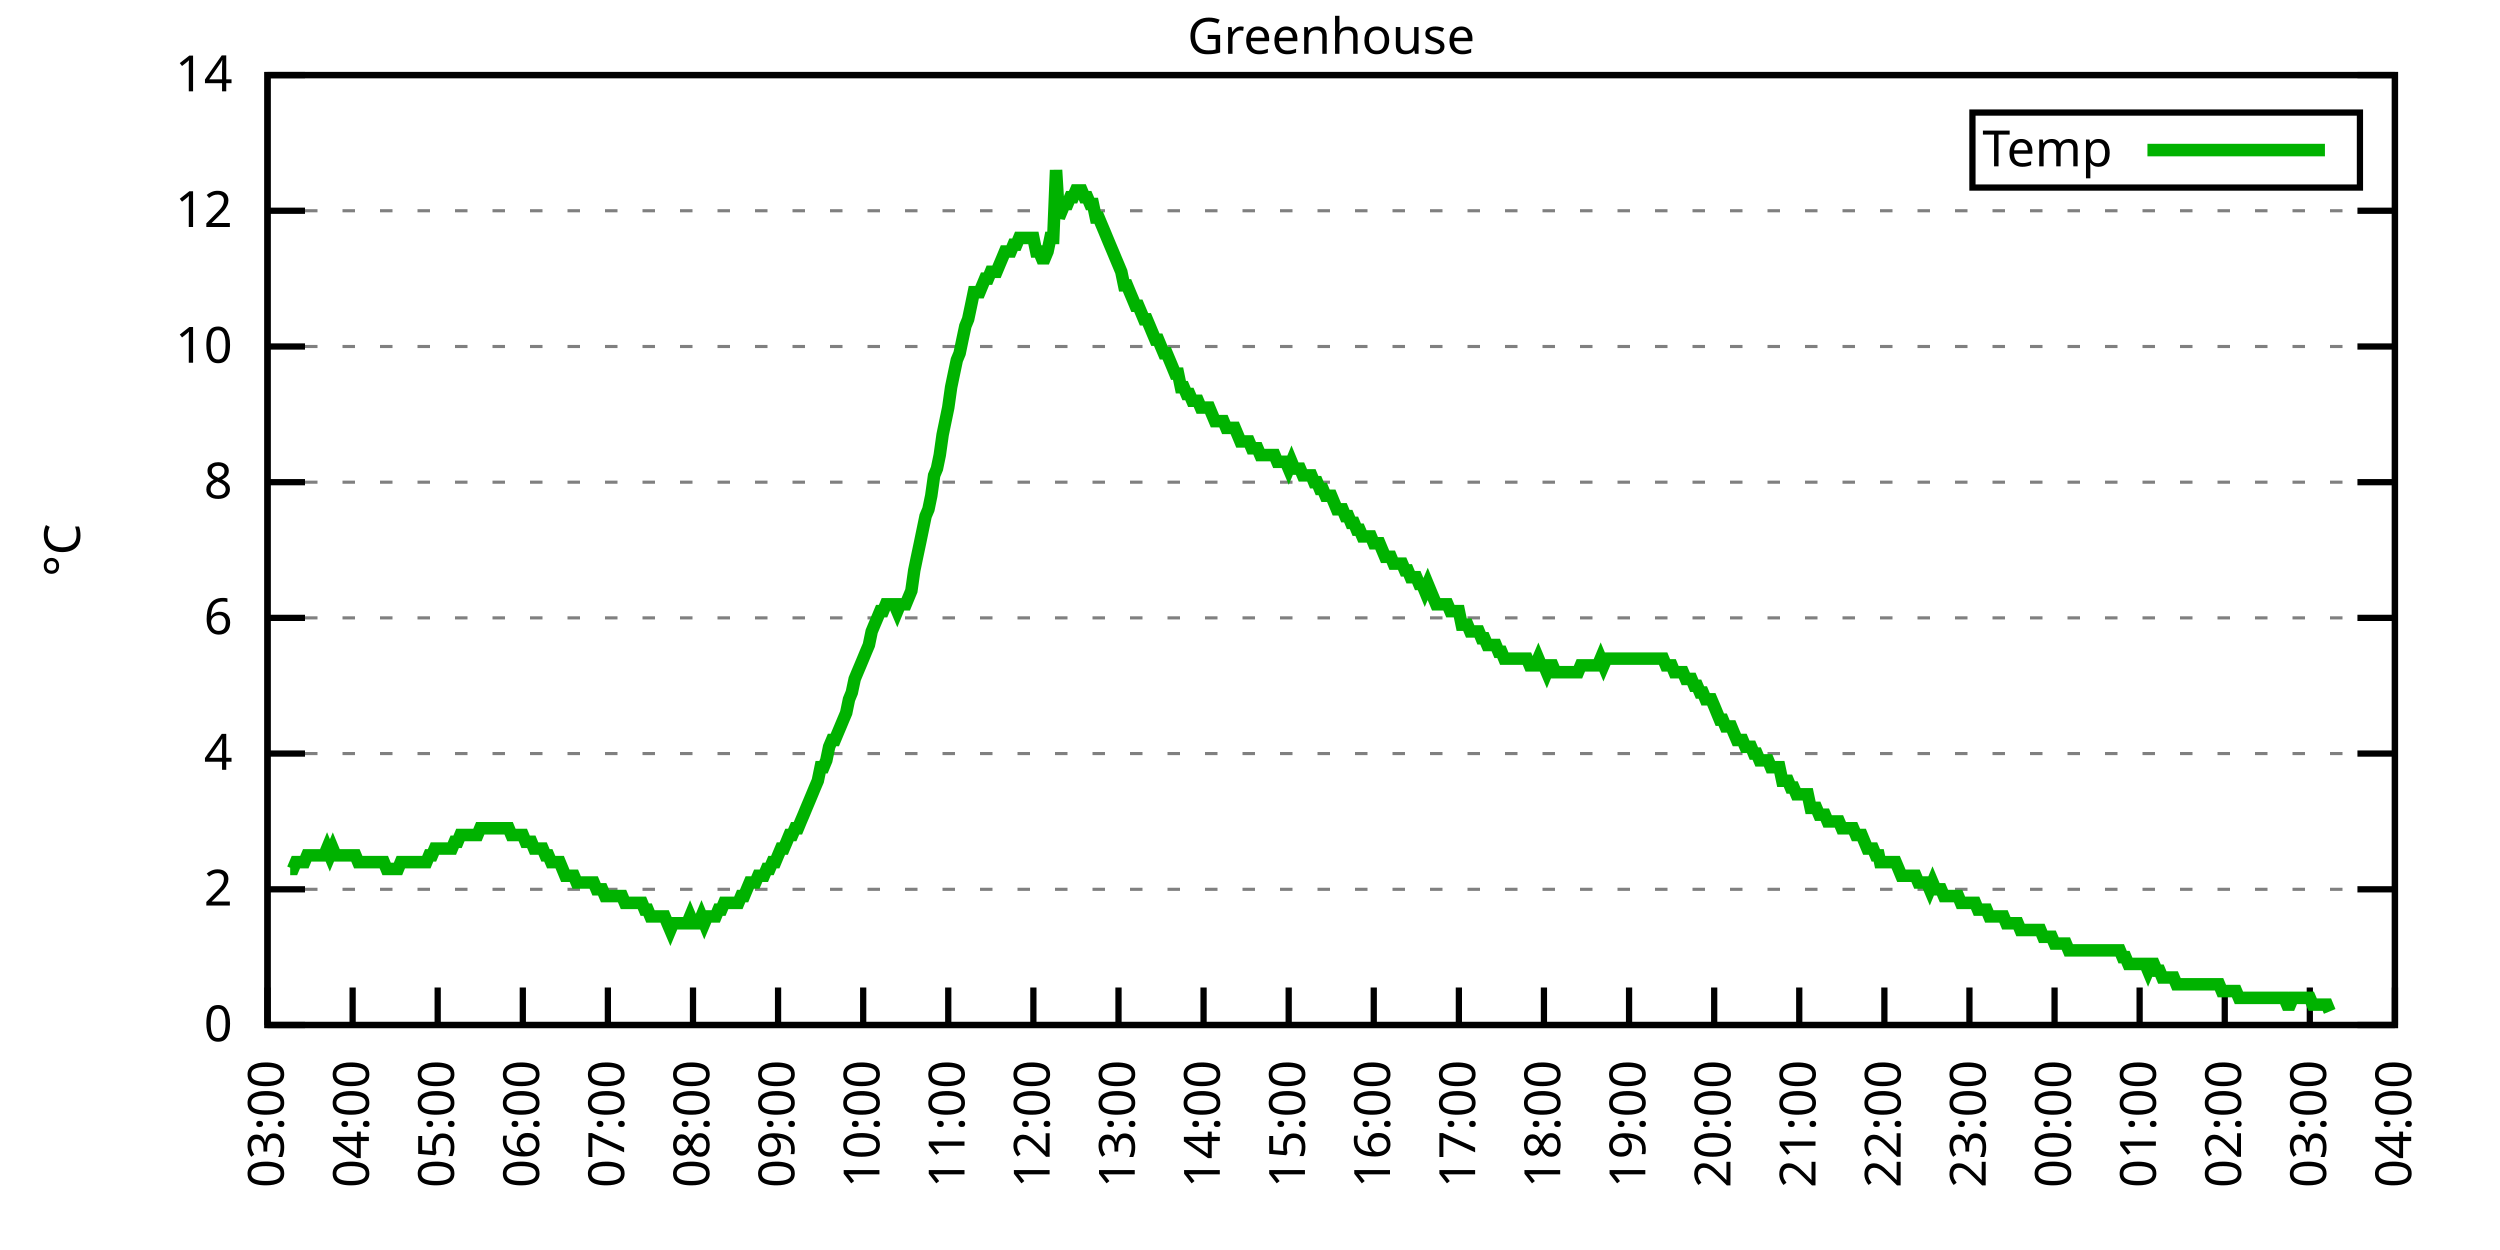
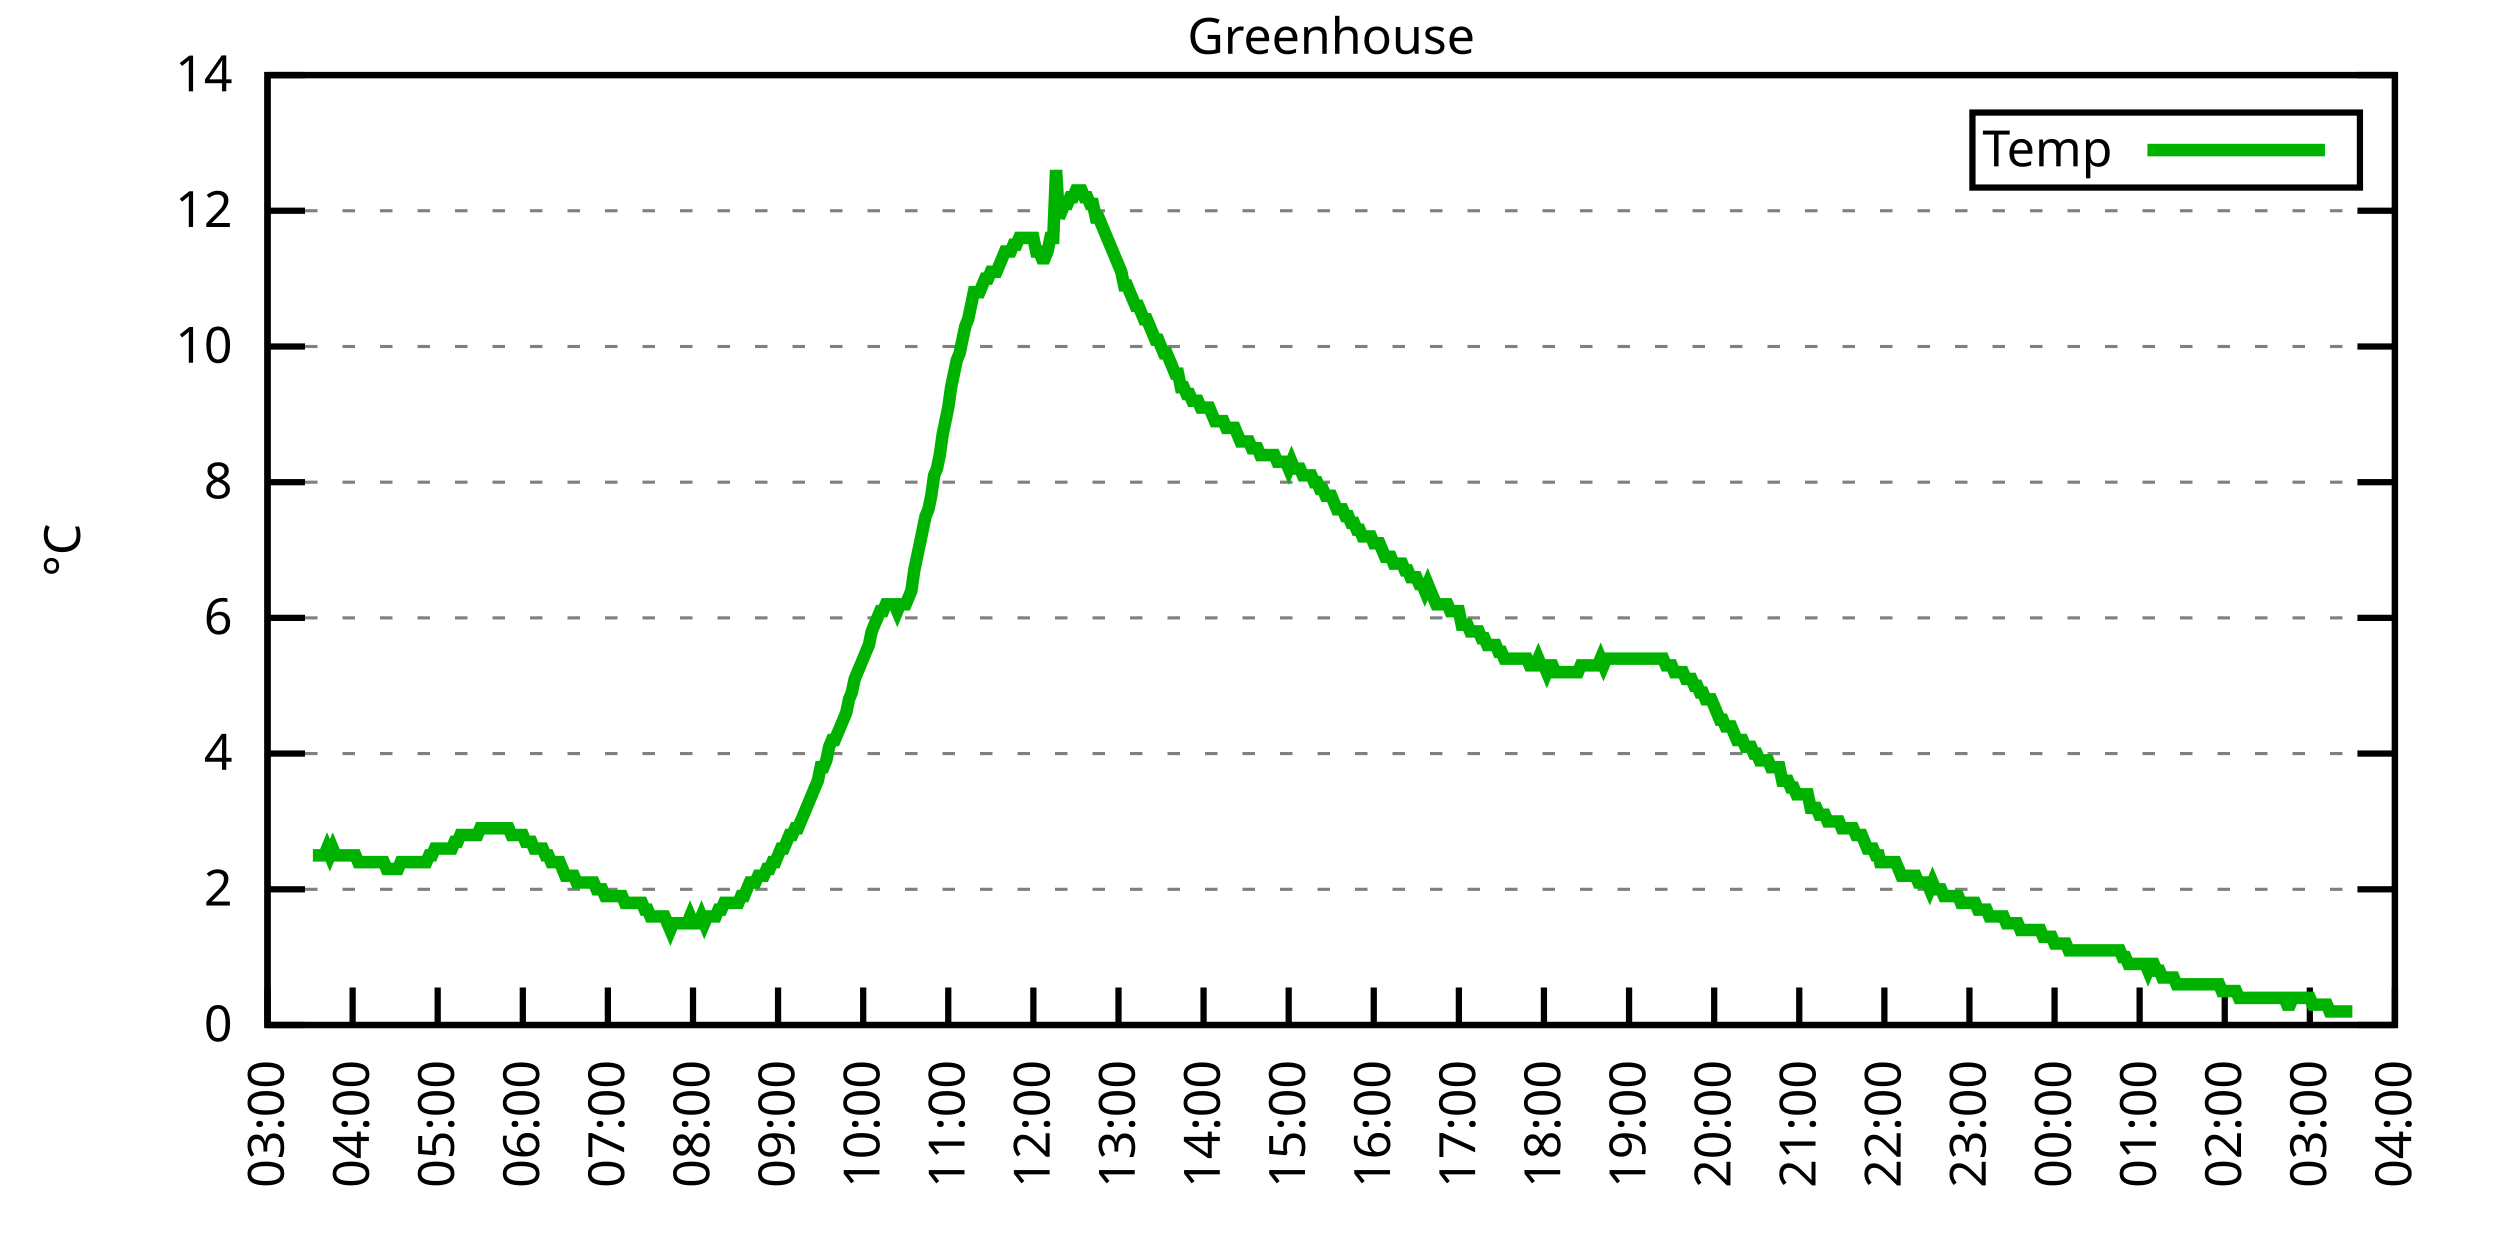
<svg xmlns="http://www.w3.org/2000/svg" xmlns:xlink="http://www.w3.org/1999/xlink" width="400" height="200" viewBox="0 0 400 200">
  <g id="gnuplot_canvas">
    <rect x="0" y="0" width="400" height="200" fill="none" />
    <defs>
      <circle id="gpDot" r="0.5" stroke-width="0.5" stroke="currentColor" />
      <path id="gpPt0" stroke-width="0.333" stroke="currentColor" d="M-1,0 h2 M0,-1 v2" />
      <path id="gpPt1" stroke-width="0.333" stroke="currentColor" d="M-1,-1 L1,1 M1,-1 L-1,1" />
      <path id="gpPt2" stroke-width="0.333" stroke="currentColor" d="M-1,0 L1,0 M0,-1 L0,1 M-1,-1 L1,1 M-1,1 L1,-1" />
      <rect id="gpPt3" stroke-width="0.333" stroke="currentColor" x="-1" y="-1" width="2" height="2" />
      <rect id="gpPt4" stroke-width="0.333" stroke="currentColor" fill="currentColor" x="-1" y="-1" width="2" height="2" />
      <circle id="gpPt5" stroke-width="0.333" stroke="currentColor" cx="0" cy="0" r="1" />
      <use xlink:href="#gpPt5" id="gpPt6" fill="currentColor" stroke="none" />
      <path id="gpPt7" stroke-width="0.333" stroke="currentColor" d="M0,-1.33 L-1.33,0.67 L1.33,0.67 z" />
      <use xlink:href="#gpPt7" id="gpPt8" fill="currentColor" stroke="none" />
      <use xlink:href="#gpPt7" id="gpPt9" stroke="currentColor" transform="rotate(180)" />
      <use xlink:href="#gpPt9" id="gpPt10" fill="currentColor" stroke="none" />
      <use xlink:href="#gpPt3" id="gpPt11" stroke="currentColor" transform="rotate(45)" />
      <use xlink:href="#gpPt11" id="gpPt12" fill="currentColor" stroke="none" />
      <path id="gpPt13" stroke-width="0.333" stroke="currentColor" d="M0,1.330 L1.265,0.411 L0.782,-1.067 L-0.782,-1.076 L-1.265,0.411 z" />
      <use xlink:href="#gpPt13" id="gpPt14" fill="currentColor" stroke="none" />
      <filter id="textbox" filterUnits="objectBoundingBox" x="0" y="0" height="1" width="1">
        <feFlood flood-color="white" flood-opacity="1" result="bgnd" />
        <feComposite in="SourceGraphic" in2="bgnd" operator="atop" />
      </filter>
      <filter id="greybox" filterUnits="objectBoundingBox" x="0" y="0" height="1" width="1">
        <feFlood flood-color="lightgrey" flood-opacity="1" result="grey" />
        <feComposite in="SourceGraphic" in2="grey" operator="atop" />
      </filter>
    </defs>
    <g fill="none" color="white" stroke="currentColor" stroke-width="1.00" stroke-linecap="butt" stroke-linejoin="miter">
</g>
    <g fill="none" color="black" stroke="currentColor" stroke-width="1.00" stroke-linecap="butt" stroke-linejoin="miter">
      <g stroke="none" shape-rendering="crispEdges">
        <polygon fill="rgb(255, 255, 255)" points="42.80,164.00 383.18,164.00 383.18,12.02 42.80,12.02 " />
      </g>
    </g>
    <g fill="none" color="black" stroke="currentColor" stroke-width="1.00" stroke-linecap="butt" stroke-linejoin="miter">
</g>
    <g fill="none" color="black" stroke="black" stroke-width="0.50" stroke-linecap="butt" stroke-linejoin="miter">
</g>
    <g fill="none" color="gray" stroke="currentColor" stroke-width="0.50" stroke-linecap="butt" stroke-linejoin="miter">
      <path stroke="gray" stroke-dasharray="2,4" class="gridline" d="M42.80,164.00 L383.19,164.00  " />
    </g>
    <g fill="none" color="gray" stroke="gray" stroke-width="1.00" stroke-linecap="butt" stroke-linejoin="miter">
</g>
    <g fill="none" color="black" stroke="currentColor" stroke-width="1.00" stroke-linecap="butt" stroke-linejoin="miter">
      <path stroke="black" d="M42.80,164.00 L48.80,164.00 M383.19,164.00 L377.19,164.00  " />
      <g transform="translate(37.20,166.60)" stroke="none" fill="black" font-family="Sans" font-size="8.00" text-anchor="end">
        <text>
          <tspan font-family="Sans"> 0</tspan>
        </text>
      </g>
    </g>
    <g fill="none" color="black" stroke="currentColor" stroke-width="1.00" stroke-linecap="butt" stroke-linejoin="miter">
</g>
    <g fill="none" color="black" stroke="black" stroke-width="0.50" stroke-linecap="butt" stroke-linejoin="miter">
</g>
    <g fill="none" color="gray" stroke="currentColor" stroke-width="0.50" stroke-linecap="butt" stroke-linejoin="miter">
      <path stroke="gray" stroke-dasharray="2,4" class="gridline" d="M42.80,142.29 L383.19,142.29  " />
    </g>
    <g fill="none" color="gray" stroke="gray" stroke-width="1.00" stroke-linecap="butt" stroke-linejoin="miter">
</g>
    <g fill="none" color="black" stroke="currentColor" stroke-width="1.00" stroke-linecap="butt" stroke-linejoin="miter">
      <path stroke="black" d="M42.80,142.29 L48.80,142.29 M383.19,142.29 L377.19,142.29  " />
      <g transform="translate(37.20,144.89)" stroke="none" fill="black" font-family="Sans" font-size="8.00" text-anchor="end">
        <text>
          <tspan font-family="Sans"> 2</tspan>
        </text>
      </g>
    </g>
    <g fill="none" color="black" stroke="currentColor" stroke-width="1.00" stroke-linecap="butt" stroke-linejoin="miter">
</g>
    <g fill="none" color="black" stroke="black" stroke-width="0.50" stroke-linecap="butt" stroke-linejoin="miter">
</g>
    <g fill="none" color="gray" stroke="currentColor" stroke-width="0.50" stroke-linecap="butt" stroke-linejoin="miter">
      <path stroke="gray" stroke-dasharray="2,4" class="gridline" d="M42.80,120.57 L383.19,120.57  " />
    </g>
    <g fill="none" color="gray" stroke="gray" stroke-width="1.00" stroke-linecap="butt" stroke-linejoin="miter">
</g>
    <g fill="none" color="black" stroke="currentColor" stroke-width="1.00" stroke-linecap="butt" stroke-linejoin="miter">
      <path stroke="black" d="M42.80,120.57 L48.80,120.57 M383.19,120.57 L377.19,120.57  " />
      <g transform="translate(37.20,123.17)" stroke="none" fill="black" font-family="Sans" font-size="8.00" text-anchor="end">
        <text>
          <tspan font-family="Sans"> 4</tspan>
        </text>
      </g>
    </g>
    <g fill="none" color="black" stroke="currentColor" stroke-width="1.00" stroke-linecap="butt" stroke-linejoin="miter">
</g>
    <g fill="none" color="black" stroke="black" stroke-width="0.50" stroke-linecap="butt" stroke-linejoin="miter">
</g>
    <g fill="none" color="gray" stroke="currentColor" stroke-width="0.50" stroke-linecap="butt" stroke-linejoin="miter">
      <path stroke="gray" stroke-dasharray="2,4" class="gridline" d="M42.80,98.86 L383.19,98.86  " />
    </g>
    <g fill="none" color="gray" stroke="gray" stroke-width="1.00" stroke-linecap="butt" stroke-linejoin="miter">
</g>
    <g fill="none" color="black" stroke="currentColor" stroke-width="1.00" stroke-linecap="butt" stroke-linejoin="miter">
      <path stroke="black" d="M42.80,98.86 L48.80,98.86 M383.19,98.86 L377.19,98.86  " />
      <g transform="translate(37.20,101.46)" stroke="none" fill="black" font-family="Sans" font-size="8.00" text-anchor="end">
        <text>
          <tspan font-family="Sans"> 6</tspan>
        </text>
      </g>
    </g>
    <g fill="none" color="black" stroke="currentColor" stroke-width="1.00" stroke-linecap="butt" stroke-linejoin="miter">
</g>
    <g fill="none" color="black" stroke="black" stroke-width="0.50" stroke-linecap="butt" stroke-linejoin="miter">
</g>
    <g fill="none" color="gray" stroke="currentColor" stroke-width="0.50" stroke-linecap="butt" stroke-linejoin="miter">
      <path stroke="gray" stroke-dasharray="2,4" class="gridline" d="M42.80,77.15 L383.19,77.15  " />
    </g>
    <g fill="none" color="gray" stroke="gray" stroke-width="1.00" stroke-linecap="butt" stroke-linejoin="miter">
</g>
    <g fill="none" color="black" stroke="currentColor" stroke-width="1.00" stroke-linecap="butt" stroke-linejoin="miter">
      <path stroke="black" d="M42.80,77.15 L48.80,77.15 M383.19,77.15 L377.19,77.15  " />
      <g transform="translate(37.20,79.75)" stroke="none" fill="black" font-family="Sans" font-size="8.00" text-anchor="end">
        <text>
          <tspan font-family="Sans"> 8</tspan>
        </text>
      </g>
    </g>
    <g fill="none" color="black" stroke="currentColor" stroke-width="1.00" stroke-linecap="butt" stroke-linejoin="miter">
</g>
    <g fill="none" color="black" stroke="black" stroke-width="0.50" stroke-linecap="butt" stroke-linejoin="miter">
</g>
    <g fill="none" color="gray" stroke="currentColor" stroke-width="0.50" stroke-linecap="butt" stroke-linejoin="miter">
      <path stroke="gray" stroke-dasharray="2,4" class="gridline" d="M42.80,55.44 L383.19,55.44  " />
    </g>
    <g fill="none" color="gray" stroke="gray" stroke-width="1.00" stroke-linecap="butt" stroke-linejoin="miter">
</g>
    <g fill="none" color="black" stroke="currentColor" stroke-width="1.00" stroke-linecap="butt" stroke-linejoin="miter">
      <path stroke="black" d="M42.80,55.44 L48.80,55.44 M383.19,55.44 L377.19,55.44  " />
      <g transform="translate(37.20,58.04)" stroke="none" fill="black" font-family="Sans" font-size="8.00" text-anchor="end">
        <text>
          <tspan font-family="Sans"> 10</tspan>
        </text>
      </g>
    </g>
    <g fill="none" color="black" stroke="currentColor" stroke-width="1.00" stroke-linecap="butt" stroke-linejoin="miter">
</g>
    <g fill="none" color="black" stroke="black" stroke-width="0.50" stroke-linecap="butt" stroke-linejoin="miter">
</g>
    <g fill="none" color="gray" stroke="currentColor" stroke-width="0.50" stroke-linecap="butt" stroke-linejoin="miter">
      <path stroke="gray" stroke-dasharray="2,4" class="gridline" d="M42.80,33.72 L383.19,33.72  " />
    </g>
    <g fill="none" color="gray" stroke="gray" stroke-width="1.00" stroke-linecap="butt" stroke-linejoin="miter">
</g>
    <g fill="none" color="black" stroke="currentColor" stroke-width="1.00" stroke-linecap="butt" stroke-linejoin="miter">
      <path stroke="black" d="M42.80,33.72 L48.80,33.72 M383.19,33.72 L377.19,33.72  " />
      <g transform="translate(37.20,36.32)" stroke="none" fill="black" font-family="Sans" font-size="8.00" text-anchor="end">
        <text>
          <tspan font-family="Sans"> 12</tspan>
        </text>
      </g>
    </g>
    <g fill="none" color="black" stroke="currentColor" stroke-width="1.00" stroke-linecap="butt" stroke-linejoin="miter">
</g>
    <g fill="none" color="black" stroke="black" stroke-width="0.50" stroke-linecap="butt" stroke-linejoin="miter">
</g>
    <g fill="none" color="gray" stroke="currentColor" stroke-width="0.50" stroke-linecap="butt" stroke-linejoin="miter">
      <path stroke="gray" stroke-dasharray="2,4" class="gridline" d="M42.80,12.01 L383.19,12.01  " />
    </g>
    <g fill="none" color="gray" stroke="gray" stroke-width="1.00" stroke-linecap="butt" stroke-linejoin="miter">
</g>
    <g fill="none" color="black" stroke="currentColor" stroke-width="1.00" stroke-linecap="butt" stroke-linejoin="miter">
      <path stroke="black" d="M42.80,12.01 L48.80,12.01 M383.19,12.01 L377.19,12.01  " />
      <g transform="translate(37.20,14.61)" stroke="none" fill="black" font-family="Sans" font-size="8.00" text-anchor="end">
        <text>
          <tspan font-family="Sans"> 14</tspan>
        </text>
      </g>
    </g>
    <g fill="none" color="black" stroke="currentColor" stroke-width="1.00" stroke-linecap="butt" stroke-linejoin="miter">
      <path stroke="black" d="M42.80,164.00 L42.80,158.00  " />
      <g transform="translate(45.40,169.60) rotate(270.00)" stroke="none" fill="black" font-family="Sans" font-size="8.00" text-anchor="end">
        <text>
          <tspan font-family="Sans">03:00</tspan>
        </text>
      </g>
    </g>
    <g fill="none" color="black" stroke="currentColor" stroke-width="1.00" stroke-linecap="butt" stroke-linejoin="miter">
      <path stroke="black" d="M56.42,164.00 L56.42,158.00  " />
      <g transform="translate(59.02,169.60) rotate(270.00)" stroke="none" fill="black" font-family="Sans" font-size="8.00" text-anchor="end">
        <text>
          <tspan font-family="Sans">04:00</tspan>
        </text>
      </g>
    </g>
    <g fill="none" color="black" stroke="currentColor" stroke-width="1.00" stroke-linecap="butt" stroke-linejoin="miter">
      <path stroke="black" d="M70.03,164.00 L70.03,158.00  " />
      <g transform="translate(72.63,169.60) rotate(270.00)" stroke="none" fill="black" font-family="Sans" font-size="8.00" text-anchor="end">
        <text>
          <tspan font-family="Sans">05:00</tspan>
        </text>
      </g>
    </g>
    <g fill="none" color="black" stroke="currentColor" stroke-width="1.00" stroke-linecap="butt" stroke-linejoin="miter">
      <path stroke="black" d="M83.65,164.00 L83.65,158.00  " />
      <g transform="translate(86.25,169.60) rotate(270.00)" stroke="none" fill="black" font-family="Sans" font-size="8.00" text-anchor="end">
        <text>
          <tspan font-family="Sans">06:00</tspan>
        </text>
      </g>
    </g>
    <g fill="none" color="black" stroke="currentColor" stroke-width="1.00" stroke-linecap="butt" stroke-linejoin="miter">
      <path stroke="black" d="M97.26,164.00 L97.26,158.00  " />
      <g transform="translate(99.86,169.60) rotate(270.00)" stroke="none" fill="black" font-family="Sans" font-size="8.00" text-anchor="end">
        <text>
          <tspan font-family="Sans">07:00</tspan>
        </text>
      </g>
    </g>
    <g fill="none" color="black" stroke="currentColor" stroke-width="1.00" stroke-linecap="butt" stroke-linejoin="miter">
      <path stroke="black" d="M110.88,164.00 L110.88,158.00  " />
      <g transform="translate(113.48,169.60) rotate(270.00)" stroke="none" fill="black" font-family="Sans" font-size="8.00" text-anchor="end">
        <text>
          <tspan font-family="Sans">08:00</tspan>
        </text>
      </g>
    </g>
    <g fill="none" color="black" stroke="currentColor" stroke-width="1.00" stroke-linecap="butt" stroke-linejoin="miter">
      <path stroke="black" d="M124.49,164.00 L124.49,158.00  " />
      <g transform="translate(127.09,169.60) rotate(270.00)" stroke="none" fill="black" font-family="Sans" font-size="8.00" text-anchor="end">
        <text>
          <tspan font-family="Sans">09:00</tspan>
        </text>
      </g>
    </g>
    <g fill="none" color="black" stroke="currentColor" stroke-width="1.00" stroke-linecap="butt" stroke-linejoin="miter">
      <path stroke="black" d="M138.11,164.00 L138.11,158.00  " />
      <g transform="translate(140.71,169.60) rotate(270.00)" stroke="none" fill="black" font-family="Sans" font-size="8.00" text-anchor="end">
        <text>
          <tspan font-family="Sans">10:00</tspan>
        </text>
      </g>
    </g>
    <g fill="none" color="black" stroke="currentColor" stroke-width="1.00" stroke-linecap="butt" stroke-linejoin="miter">
      <path stroke="black" d="M151.72,164.00 L151.72,158.00  " />
      <g transform="translate(154.32,169.60) rotate(270.00)" stroke="none" fill="black" font-family="Sans" font-size="8.00" text-anchor="end">
        <text>
          <tspan font-family="Sans">11:00</tspan>
        </text>
      </g>
    </g>
    <g fill="none" color="black" stroke="currentColor" stroke-width="1.00" stroke-linecap="butt" stroke-linejoin="miter">
      <path stroke="black" d="M165.34,164.00 L165.34,158.00  " />
      <g transform="translate(167.94,169.60) rotate(270.00)" stroke="none" fill="black" font-family="Sans" font-size="8.00" text-anchor="end">
        <text>
          <tspan font-family="Sans">12:00</tspan>
        </text>
      </g>
    </g>
    <g fill="none" color="black" stroke="currentColor" stroke-width="1.00" stroke-linecap="butt" stroke-linejoin="miter">
      <path stroke="black" d="M178.96,164.00 L178.96,158.00  " />
      <g transform="translate(181.56,169.60) rotate(270.00)" stroke="none" fill="black" font-family="Sans" font-size="8.00" text-anchor="end">
        <text>
          <tspan font-family="Sans">13:00</tspan>
        </text>
      </g>
    </g>
    <g fill="none" color="black" stroke="currentColor" stroke-width="1.00" stroke-linecap="butt" stroke-linejoin="miter">
      <path stroke="black" d="M192.57,164.00 L192.57,158.00  " />
      <g transform="translate(195.17,169.60) rotate(270.00)" stroke="none" fill="black" font-family="Sans" font-size="8.00" text-anchor="end">
        <text>
          <tspan font-family="Sans">14:00</tspan>
        </text>
      </g>
    </g>
    <g fill="none" color="black" stroke="currentColor" stroke-width="1.00" stroke-linecap="butt" stroke-linejoin="miter">
      <path stroke="black" d="M206.19,164.00 L206.19,158.00  " />
      <g transform="translate(208.79,169.60) rotate(270.00)" stroke="none" fill="black" font-family="Sans" font-size="8.00" text-anchor="end">
        <text>
          <tspan font-family="Sans">15:00</tspan>
        </text>
      </g>
    </g>
    <g fill="none" color="black" stroke="currentColor" stroke-width="1.00" stroke-linecap="butt" stroke-linejoin="miter">
      <path stroke="black" d="M219.80,164.00 L219.80,158.00  " />
      <g transform="translate(222.40,169.60) rotate(270.00)" stroke="none" fill="black" font-family="Sans" font-size="8.00" text-anchor="end">
        <text>
          <tspan font-family="Sans">16:00</tspan>
        </text>
      </g>
    </g>
    <g fill="none" color="black" stroke="currentColor" stroke-width="1.00" stroke-linecap="butt" stroke-linejoin="miter">
      <path stroke="black" d="M233.42,164.00 L233.42,158.00  " />
      <g transform="translate(236.02,169.60) rotate(270.00)" stroke="none" fill="black" font-family="Sans" font-size="8.00" text-anchor="end">
        <text>
          <tspan font-family="Sans">17:00</tspan>
        </text>
      </g>
    </g>
    <g fill="none" color="black" stroke="currentColor" stroke-width="1.00" stroke-linecap="butt" stroke-linejoin="miter">
      <path stroke="black" d="M247.03,164.00 L247.03,158.00  " />
      <g transform="translate(249.63,169.60) rotate(270.00)" stroke="none" fill="black" font-family="Sans" font-size="8.00" text-anchor="end">
        <text>
          <tspan font-family="Sans">18:00</tspan>
        </text>
      </g>
    </g>
    <g fill="none" color="black" stroke="currentColor" stroke-width="1.00" stroke-linecap="butt" stroke-linejoin="miter">
      <path stroke="black" d="M260.65,164.00 L260.65,158.00  " />
      <g transform="translate(263.25,169.60) rotate(270.00)" stroke="none" fill="black" font-family="Sans" font-size="8.00" text-anchor="end">
        <text>
          <tspan font-family="Sans">19:00</tspan>
        </text>
      </g>
    </g>
    <g fill="none" color="black" stroke="currentColor" stroke-width="1.00" stroke-linecap="butt" stroke-linejoin="miter">
      <path stroke="black" d="M274.27,164.00 L274.27,158.00  " />
      <g transform="translate(276.87,169.60) rotate(270.00)" stroke="none" fill="black" font-family="Sans" font-size="8.00" text-anchor="end">
        <text>
          <tspan font-family="Sans">20:00</tspan>
        </text>
      </g>
    </g>
    <g fill="none" color="black" stroke="currentColor" stroke-width="1.00" stroke-linecap="butt" stroke-linejoin="miter">
      <path stroke="black" d="M287.88,164.00 L287.88,158.00  " />
      <g transform="translate(290.48,169.60) rotate(270.00)" stroke="none" fill="black" font-family="Sans" font-size="8.00" text-anchor="end">
        <text>
          <tspan font-family="Sans">21:00</tspan>
        </text>
      </g>
    </g>
    <g fill="none" color="black" stroke="currentColor" stroke-width="1.00" stroke-linecap="butt" stroke-linejoin="miter">
      <path stroke="black" d="M301.50,164.00 L301.50,158.00  " />
      <g transform="translate(304.10,169.60) rotate(270.00)" stroke="none" fill="black" font-family="Sans" font-size="8.00" text-anchor="end">
        <text>
          <tspan font-family="Sans">22:00</tspan>
        </text>
      </g>
    </g>
    <g fill="none" color="black" stroke="currentColor" stroke-width="1.00" stroke-linecap="butt" stroke-linejoin="miter">
      <path stroke="black" d="M315.11,164.00 L315.11,158.00  " />
      <g transform="translate(317.71,169.60) rotate(270.00)" stroke="none" fill="black" font-family="Sans" font-size="8.00" text-anchor="end">
        <text>
          <tspan font-family="Sans">23:00</tspan>
        </text>
      </g>
    </g>
    <g fill="none" color="black" stroke="currentColor" stroke-width="1.00" stroke-linecap="butt" stroke-linejoin="miter">
      <path stroke="black" d="M328.73,164.00 L328.73,158.00  " />
      <g transform="translate(331.33,169.60) rotate(270.00)" stroke="none" fill="black" font-family="Sans" font-size="8.00" text-anchor="end">
        <text>
          <tspan font-family="Sans">00:00</tspan>
        </text>
      </g>
    </g>
    <g fill="none" color="black" stroke="currentColor" stroke-width="1.00" stroke-linecap="butt" stroke-linejoin="miter">
      <path stroke="black" d="M342.34,164.00 L342.34,158.00  " />
      <g transform="translate(344.94,169.60) rotate(270.00)" stroke="none" fill="black" font-family="Sans" font-size="8.00" text-anchor="end">
        <text>
          <tspan font-family="Sans">01:00</tspan>
        </text>
      </g>
    </g>
    <g fill="none" color="black" stroke="currentColor" stroke-width="1.00" stroke-linecap="butt" stroke-linejoin="miter">
      <path stroke="black" d="M355.96,164.00 L355.96,158.00  " />
      <g transform="translate(358.56,169.60) rotate(270.00)" stroke="none" fill="black" font-family="Sans" font-size="8.00" text-anchor="end">
        <text>
          <tspan font-family="Sans">02:00</tspan>
        </text>
      </g>
    </g>
    <g fill="none" color="black" stroke="currentColor" stroke-width="1.00" stroke-linecap="butt" stroke-linejoin="miter">
      <path stroke="black" d="M369.57,164.00 L369.57,158.00  " />
      <g transform="translate(372.17,169.60) rotate(270.00)" stroke="none" fill="black" font-family="Sans" font-size="8.00" text-anchor="end">
        <text>
          <tspan font-family="Sans">03:00</tspan>
        </text>
      </g>
    </g>
    <g fill="none" color="black" stroke="currentColor" stroke-width="1.00" stroke-linecap="butt" stroke-linejoin="miter">
      <path stroke="black" d="M383.19,164.00 L383.19,158.00  " />
      <g transform="translate(385.79,169.60) rotate(270.00)" stroke="none" fill="black" font-family="Sans" font-size="8.00" text-anchor="end">
        <text>
          <tspan font-family="Sans">04:00</tspan>
        </text>
      </g>
    </g>
    <g fill="none" color="black" stroke="currentColor" stroke-width="1.00" stroke-linecap="butt" stroke-linejoin="miter">
</g>
    <g fill="none" color="black" stroke="currentColor" stroke-width="1.00" stroke-linecap="butt" stroke-linejoin="miter">
      <path stroke="black" d="M42.80,12.01 L42.80,164.00 L383.19,164.00 L383.19,12.01 L42.80,12.01 Z  " />
    </g>
    <g fill="none" color="black" stroke="currentColor" stroke-width="1.00" stroke-linecap="butt" stroke-linejoin="miter">
</g>
    <g fill="none" color="black" stroke="currentColor" stroke-width="1.00" stroke-linecap="butt" stroke-linejoin="miter">
      <path stroke="black" d="M315.59,30.01 L315.59,18.01 L377.59,18.01 L377.59,30.01 L315.59,30.01 Z  " />
    </g>
    <g id="Greenhouse_plot_1">
      <g fill="none" color="white" stroke="black" stroke-width="2.00" stroke-linecap="butt" stroke-linejoin="miter">
</g>
      <g fill="none" color="black" stroke="currentColor" stroke-width="2.00" stroke-linecap="butt" stroke-linejoin="miter">
        <g transform="translate(337.99,26.61)" stroke="none" fill="black" font-family="Sans" font-size="8.00" text-anchor="end">
          <text>
            <tspan font-family="Sans">Temp</tspan>
          </text>
        </g>
      </g>
      <g fill="none" color="black" stroke="currentColor" stroke-width="2.00" stroke-linecap="butt" stroke-linejoin="miter">
-         <path stroke="rgb(  0, 178,   0)" d="M343.59,24.01 L371.99,24.01 M46.43,139.03 L46.88,139.03 L47.34,137.94 L47.79,137.94 L48.25,137.94 L48.70,137.94   L49.15,136.86 L49.61,136.86 L50.06,136.86 L50.52,136.86 L50.97,136.86 L51.42,136.86 L51.88,136.86 L52.33,135.77   L52.78,136.86 L53.24,135.77 L53.69,136.86 L54.15,136.86 L54.60,136.86 L55.05,136.86 L55.51,136.86 L55.96,136.86   L56.42,136.86 L56.87,136.86 L57.32,137.94 L57.78,137.94 L58.23,137.94 L58.68,137.94 L59.14,137.94 L59.59,137.94   L60.05,137.94 L60.50,137.94 L60.95,137.94 L61.41,137.94 L61.86,139.03 L62.32,139.03 L62.77,139.03 L63.22,139.03   L63.68,139.03 L64.13,137.94 L64.58,137.94 L65.04,137.94 L65.49,137.94 L65.95,137.94 L66.40,137.94 L66.85,137.94   L67.31,137.94 L67.76,137.94 L68.22,137.94 L68.67,136.86 L69.12,136.86 L69.58,135.77 L70.03,135.77 L70.49,135.77   L70.94,135.77 L71.39,135.77 L71.85,135.77 L72.30,135.77 L72.75,134.69 L73.21,134.69 L73.66,133.60 L74.12,133.60   L74.57,133.60 L75.02,133.60 L75.48,133.60 L75.93,133.60 L76.39,133.60 L76.84,132.52 L77.29,132.52 L77.75,132.52   L78.20,132.52 L78.65,132.52 L79.11,132.52 L79.56,132.52 L80.02,132.52 L80.47,132.52 L80.92,132.52 L81.38,132.52   L81.83,133.60 L82.29,133.60 L82.74,133.60 L83.19,133.60 L83.65,133.60 L84.10,134.69 L84.55,134.69 L85.01,134.69   L85.46,135.77 L85.92,135.77 L86.37,135.77 L86.82,135.77 L87.28,136.86 L87.73,136.86 L88.19,137.94 L88.64,137.94   L89.09,137.94 L89.55,137.94 L90.00,139.03 L90.45,140.12 L90.91,140.12 L91.36,140.12 L91.82,140.12 L92.27,141.20   L92.72,141.20 L93.18,141.20 L93.63,141.20 L94.09,141.20 L94.54,141.20 L94.99,141.20 L95.45,142.29 L95.90,142.29   L96.35,142.29 L96.81,143.37 L97.26,143.37 L97.72,143.37 L98.17,143.37 L98.62,143.37 L99.08,143.37 L99.53,143.37   L99.99,144.46 L100.44,144.46 L100.89,144.46 L101.35,144.46 L101.80,144.46 L102.25,144.46 L102.71,144.46 L103.16,145.54   L103.62,145.54 L104.07,146.63 L104.52,146.63 L104.98,146.63 L105.43,146.63 L105.89,146.63 L106.34,146.63 L106.79,147.72   L107.25,148.80 L107.70,147.72 L108.15,147.72 L108.61,147.72 L109.06,147.72 L109.52,147.72 L109.97,147.72 L110.42,146.63   L110.88,147.72 L111.33,147.72 L111.79,147.72 L112.24,146.63 L112.69,147.72 L113.15,146.63 L113.60,146.63 L114.05,146.63   L114.51,146.63 L114.96,145.54 L115.42,145.54 L115.87,144.46 L116.32,144.46 L116.78,144.46 L117.23,144.46 L117.69,144.46   L118.14,144.46 L118.59,143.37 L119.05,143.37 L119.50,142.29 L119.96,141.20 L120.41,141.20 L120.86,141.20 L121.32,140.12   L121.77,140.12 L122.22,140.12 L122.68,139.03 L123.13,139.03 L123.59,137.94 L124.04,137.94 L124.49,136.86 L124.95,135.77   L125.40,135.77 L125.86,134.69 L126.31,133.60 L126.76,133.60 L127.22,132.52 L127.67,132.52 L128.12,131.43 L128.58,130.35   L129.03,129.26 L129.49,128.17 L129.94,127.09 L130.39,126.00 L130.85,124.92 L131.30,122.75 L131.76,122.75 L132.21,121.66   L132.66,119.49 L133.12,118.40 L133.57,118.40 L134.02,117.32 L134.48,116.23 L134.93,115.15 L135.39,114.06 L135.84,111.89   L136.29,110.80 L136.75,108.63 L137.20,107.55 L137.66,106.46 L138.11,105.38 L138.56,104.29 L139.02,103.20 L139.47,101.03   L139.92,99.95 L140.38,98.86 L140.83,97.78 L141.29,97.78 L141.74,96.69 L142.19,96.69 L142.65,96.69 L143.10,96.69   L143.56,97.78 L144.01,96.69 L144.46,96.69 L144.92,96.69 L145.37,95.60 L145.82,94.52 L146.28,91.26 L146.73,89.09   L147.19,86.92 L147.64,84.75 L148.09,82.58 L148.55,81.49 L149.00,79.32 L149.46,76.06 L149.91,74.98 L150.36,72.81   L150.82,69.55 L151.27,67.38 L151.72,65.21 L152.18,61.95 L152.63,59.78 L153.09,57.61 L153.54,56.52 L153.99,54.35   L154.45,52.18 L154.90,51.09 L155.36,48.92 L155.81,46.75 L156.26,46.75 L156.72,46.75 L157.17,45.66 L157.62,44.58   L158.08,44.58 L158.53,43.49 L158.99,43.49 L159.44,43.49 L159.89,42.41 L160.35,41.32 L160.80,40.24 L161.26,40.24   L161.71,40.24 L162.16,39.15 L162.62,39.15 L163.07,38.07 L163.52,38.07 L163.98,38.07 L164.43,38.07 L164.89,38.07   L165.34,38.07 L165.79,40.24 L166.25,40.24 L166.70,41.32 L167.16,41.32 L167.61,40.24 L168.06,38.07 L168.52,38.07   L168.97,27.21 L169.43,34.81 L169.88,33.72 L170.33,32.64 L170.79,32.64 L171.24,31.55 L171.69,31.55 L172.15,30.47   L172.60,30.47 L173.06,30.47 L173.51,31.55 L173.96,31.55 L174.42,32.64 L174.87,32.64 L175.33,34.81 L175.78,34.81   L176.23,35.89 L176.69,36.98 L177.14,38.07 L177.59,39.15 L178.05,40.24 L178.50,41.32 L178.96,42.41 L179.41,43.49   L179.86,45.66 L180.32,45.66 L180.77,46.75 L181.23,47.84 L181.68,48.92 L182.13,48.92 L182.59,50.01 L183.04,51.09   L183.49,51.09 L183.95,52.18 L184.40,53.26 L184.86,54.35 L185.31,54.35 L185.76,55.44 L186.22,56.52 L186.67,56.52   L187.13,57.61 L187.58,58.69 L188.03,59.78 L188.49,59.78 L188.94,61.95 L189.39,61.95 L189.85,63.04 L190.30,63.04   L190.76,64.12 L191.21,64.12 L191.66,64.12 L192.12,65.21 L192.57,65.21 L193.03,65.21 L193.48,65.21 L193.93,66.29   L194.39,67.38 L194.84,67.38 L195.29,67.38 L195.75,67.38 L196.20,68.46 L196.66,68.46 L197.11,68.46 L197.56,68.46   L198.02,69.55 L198.47,70.63 L198.93,70.63 L199.38,70.63 L199.83,70.63 L200.29,71.72 L200.74,71.72 L201.19,71.72   L201.65,72.81 L202.10,72.81 L202.56,72.81 L203.01,72.81 L203.46,72.81 L203.92,72.81 L204.37,73.89 L204.83,73.89   L205.28,73.89 L205.73,73.89 L206.19,74.98 L206.64,73.89 L207.09,74.98 L207.55,74.98 L208.00,74.98 L208.46,76.06   L208.91,76.06 L209.36,76.06 L209.82,76.06 L210.27,77.15 L210.73,77.15 L211.18,78.23 L211.63,78.23 L212.09,79.32   L212.54,79.32 L213.00,79.32 L213.45,80.41 L213.90,81.49 L214.36,81.49 L214.81,81.49 L215.26,82.58 L215.72,82.58   L216.17,83.66 L216.63,83.66 L217.08,84.75 L217.53,84.75 L217.99,85.83 L218.44,85.83 L218.90,85.83 L219.35,85.83   L219.80,86.92 L220.26,86.92 L220.71,86.92 L221.16,88.00 L221.62,89.09 L222.07,89.09 L222.53,89.09 L222.98,90.18   L223.43,90.18 L223.89,90.18 L224.34,90.18 L224.80,91.26 L225.25,91.26 L225.70,92.35 L226.16,92.35 L226.61,92.35   L227.06,93.43 L227.52,93.43 L227.97,94.52 L228.43,93.43 L228.88,94.52 L229.33,95.60 L229.79,96.69 L230.24,96.69   L230.70,96.69 L231.15,96.69 L231.60,96.69 L232.06,97.78 L232.51,97.78 L232.96,97.78 L233.42,97.78 L233.87,99.95   L234.33,99.95 L234.78,99.95 L235.23,101.03 L235.69,101.03 L236.14,101.03 L236.60,101.03 L237.05,102.12 L237.50,102.12   L237.96,103.20 L238.41,103.20 L238.86,103.20 L239.32,103.20 L239.77,104.29 L240.23,104.29 L240.68,105.38 L241.13,105.38   L241.59,105.38 L242.04,105.38 L242.50,105.38 L242.95,105.38 L243.40,105.38 L243.86,105.38 L244.31,105.38 L244.76,106.46   L245.22,106.46 L245.67,106.46 L246.13,105.38 L246.58,106.46 L247.03,106.46 L247.49,107.55 L247.94,106.46 L248.40,106.46   L248.85,107.55 L249.30,107.55 L249.76,107.55 L250.21,107.55 L250.66,107.55 L251.12,107.55 L251.57,107.55 L252.03,107.55   L252.48,107.55 L252.93,106.46 L253.39,106.46 L253.84,106.46 L254.30,106.46 L254.75,106.46 L255.20,106.46 L255.66,106.46   L256.11,105.38 L256.56,106.46 L257.02,105.38 L257.47,105.38 L257.93,105.38 L258.38,105.38 L258.83,105.38 L259.29,105.38   L259.74,105.38 L260.20,105.38 L260.65,105.38 L261.10,105.38 L261.56,105.38 L262.01,105.38 L262.47,105.38 L262.92,105.38   L263.37,105.38 L263.83,105.38 L264.28,105.38 L264.73,105.38 L265.19,105.38 L265.64,105.38 L266.10,105.38 L266.55,106.46   L267.00,106.46 L267.46,106.46 L267.91,107.55 L268.37,107.55 L268.82,107.55 L269.27,107.55 L269.73,108.63 L270.18,108.63   L270.63,108.63 L271.09,109.72 L271.54,109.72 L272.00,110.80 L272.45,110.80 L272.90,111.89 L273.36,111.89 L273.81,111.89   L274.27,112.97 L274.72,114.06 L275.17,115.15 L275.63,115.15 L276.08,116.23 L276.53,116.23 L276.99,116.23 L277.44,117.32   L277.90,118.40 L278.35,118.40 L278.80,118.40 L279.26,119.49 L279.71,119.49 L280.17,119.49 L280.62,120.57 L281.07,120.57   L281.53,121.66 L281.98,121.66 L282.43,121.66 L282.89,121.66 L283.34,122.75 L283.80,122.75 L284.25,122.75 L284.70,122.75   L285.16,124.92 L285.61,124.92 L286.07,124.92 L286.52,126.00 L286.97,126.00 L287.43,127.09 L287.88,127.09 L288.33,127.09   L288.79,127.09 L289.24,127.09 L289.70,129.26 L290.15,129.26 L290.60,129.26 L291.06,130.35 L291.51,130.35 L291.97,130.35   L292.42,131.43 L292.87,131.43 L293.33,131.43 L293.78,131.43 L294.23,131.43 L294.69,132.52 L295.14,132.52 L295.60,132.52   L296.05,132.52 L296.50,132.52 L296.96,133.60 L297.41,133.60 L297.87,133.60 L298.32,134.69 L298.77,135.77 L299.23,135.77   L299.68,135.77 L300.13,136.86 L300.59,136.86 L300.82,137.94 L301.50,137.94 L301.95,137.94 L302.40,137.94 L302.86,137.94   L303.31,137.94 L303.77,139.03 L304.22,140.12 L304.67,140.12 L305.13,140.12 L305.58,140.12 L306.03,140.12 L306.49,140.12   L306.94,141.20 L307.40,141.20 L307.85,141.20 L308.30,141.20 L308.76,142.29 L309.21,141.20 L309.67,142.29 L310.12,142.29   L310.57,142.29 L311.03,143.37 L311.48,143.37 L311.94,143.37 L312.39,143.37 L312.84,143.37 L313.30,143.37 L313.75,144.46   L314.20,144.46 L314.66,144.46 L315.11,144.46 L315.57,144.46 L316.02,144.46 L316.47,145.54 L316.93,145.54 L317.38,145.54   L317.84,145.54 L318.29,146.63 L318.74,146.63 L319.20,146.63 L319.65,146.63 L320.10,146.63 L320.56,146.63 L321.01,147.72   L321.47,147.72 L321.92,147.72 L322.37,147.72 L322.83,147.72 L323.28,148.80 L323.74,148.80 L324.19,148.80 L324.64,148.80   L325.10,148.80 L325.55,148.80 L326.00,148.80 L326.46,148.80 L326.91,149.89 L327.37,149.89 L327.82,149.89 L328.27,149.89   L328.73,150.97 L329.18,150.97 L329.64,150.97 L330.09,150.97 L330.54,150.97 L331.00,152.06 L331.45,152.06 L331.90,152.06   L332.36,152.06 L332.81,152.06 L333.27,152.06 L333.72,152.06 L334.17,152.06 L334.63,152.06 L335.08,152.06 L335.54,152.06   L335.99,152.06 L336.44,152.06 L336.90,152.06 L337.35,152.06 L337.80,152.06 L338.26,152.06 L338.71,152.06 L339.17,152.06   L339.62,153.14 L340.07,153.14 L340.53,154.23 L340.98,154.23 L341.44,154.23 L341.89,154.23 L342.34,154.23 L342.80,154.23   L343.25,154.23 L343.70,155.31 L344.16,154.23 L344.61,154.23 L345.07,155.31 L345.52,155.31 L345.97,156.40 L346.43,156.40   L346.88,156.40 L347.34,156.40 L347.79,156.40 L348.24,157.49 L348.70,157.49 L349.15,157.49 L349.60,157.49 L350.06,157.49   L350.51,157.49 L350.97,157.49 L351.42,157.49 L351.87,157.49 L352.33,157.49 L352.78,157.49 L353.24,157.49 L353.69,157.49   L354.14,157.49 L354.60,157.49 L355.05,157.49 L355.50,158.57 L355.96,158.57 L356.41,158.57 L356.87,158.57 L357.32,158.57   L357.77,158.57 L358.23,159.66 L358.68,159.66 L359.14,159.66 L359.59,159.66 L360.04,159.66 L360.50,159.66 L360.95,159.66   L361.41,159.66 L361.86,159.66 L362.31,159.66 L362.77,159.66 L363.22,159.66 L363.67,159.66 L364.13,159.66 L364.58,159.66   L365.04,159.66 L365.49,159.66 L365.94,160.74 L366.40,160.74 L366.85,159.66 L367.31,159.66 L367.76,159.66 L368.21,159.66   L368.67,159.66 L369.12,159.66 L369.57,159.66 L370.03,160.74 L370.48,160.74 L370.94,160.74 L371.39,160.74 L371.84,160.74   L372.30,160.74 L372.75,161.83  " />
+         <path stroke="rgb(  0, 178,   0)" d="M343.59,24.01 L371.99,24.01 M50.06,136.86 L50.52,136.86 L50.97,136.86 L51.42,136.86 L51.88,136.86 L52.33,135.77   L52.78,136.86 L53.24,135.77 L53.69,136.86 L54.15,136.86 L54.60,136.86 L55.05,136.86 L55.51,136.86 L55.96,136.86   L56.42,136.86 L56.87,136.86 L57.32,137.94 L57.78,137.94 L58.23,137.94 L58.68,137.94 L59.14,137.94 L59.59,137.94   L60.05,137.94 L60.50,137.94 L60.95,137.94 L61.41,137.94 L61.86,139.03 L62.32,139.03 L62.77,139.03 L63.22,139.03   L63.68,139.03 L64.13,137.94 L64.58,137.94 L65.04,137.94 L65.49,137.94 L65.95,137.94 L66.40,137.94 L66.85,137.94   L67.31,137.94 L67.76,137.94 L68.22,137.94 L68.67,136.86 L69.12,136.86 L69.58,135.77 L70.03,135.77 L70.49,135.77   L70.94,135.77 L71.39,135.77 L71.85,135.77 L72.30,135.77 L72.75,134.69 L73.21,134.69 L73.66,133.60 L74.12,133.60   L74.57,133.60 L75.02,133.60 L75.48,133.60 L75.93,133.60 L76.39,133.60 L76.84,132.52 L77.29,132.52 L77.75,132.52   L78.20,132.52 L78.65,132.52 L79.11,132.52 L79.56,132.52 L80.02,132.52 L80.47,132.52 L80.92,132.52 L81.38,132.52   L81.83,133.60 L82.29,133.60 L82.74,133.60 L83.19,133.60 L83.65,133.60 L84.10,134.69 L84.55,134.69 L85.01,134.69   L85.46,135.77 L85.92,135.77 L86.37,135.77 L86.82,135.77 L87.28,136.86 L87.73,136.86 L88.19,137.94 L88.64,137.94   L89.09,137.94 L89.55,137.94 L90.00,139.03 L90.45,140.12 L90.91,140.12 L91.36,140.12 L91.82,140.12 L92.27,141.20   L92.72,141.20 L93.18,141.20 L93.63,141.20 L94.09,141.20 L94.54,141.20 L94.99,141.20 L95.45,142.29 L95.90,142.29   L96.35,142.29 L96.81,143.37 L97.26,143.37 L97.72,143.37 L98.17,143.37 L98.62,143.37 L99.08,143.37 L99.53,143.37   L99.99,144.46 L100.44,144.46 L100.89,144.46 L101.35,144.46 L101.80,144.46 L102.25,144.46 L102.71,144.46 L103.16,145.54   L103.62,145.54 L104.07,146.63 L104.52,146.63 L104.98,146.63 L105.43,146.63 L105.89,146.63 L106.34,146.63 L106.79,147.72   L107.25,148.80 L107.70,147.72 L108.15,147.72 L108.61,147.72 L109.06,147.72 L109.52,147.72 L109.97,147.72 L110.42,146.63   L110.88,147.72 L111.33,147.72 L111.79,147.72 L112.24,146.63 L112.69,147.72 L113.15,146.63 L113.60,146.63 L114.05,146.63   L114.51,146.63 L114.96,145.54 L115.42,145.54 L115.87,144.46 L116.32,144.46 L116.78,144.46 L117.23,144.46 L117.69,144.46   L118.14,144.46 L118.59,143.37 L119.05,143.37 L119.50,142.29 L119.96,141.20 L120.41,141.20 L120.86,141.20 L121.32,140.12   L121.77,140.12 L122.22,140.12 L122.68,139.03 L123.13,139.03 L123.59,137.94 L124.04,137.94 L124.49,136.86 L124.95,135.77   L125.40,135.77 L125.86,134.69 L126.31,133.60 L126.76,133.60 L127.22,132.52 L127.67,132.52 L128.12,131.43 L128.58,130.35   L129.03,129.26 L129.49,128.17 L129.94,127.09 L130.39,126.00 L130.85,124.92 L131.30,122.75 L131.76,122.75 L132.21,121.66   L132.66,119.49 L133.12,118.40 L133.57,118.40 L134.02,117.32 L134.48,116.23 L134.93,115.15 L135.39,114.06 L135.84,111.89   L136.29,110.80 L136.75,108.63 L137.20,107.55 L137.66,106.46 L138.11,105.38 L138.56,104.29 L139.02,103.20 L139.47,101.03   L139.92,99.95 L140.38,98.86 L140.83,97.78 L141.29,97.78 L141.74,96.69 L142.19,96.69 L142.65,96.69 L143.10,96.69   L143.56,97.78 L144.01,96.69 L144.46,96.69 L144.92,96.69 L145.37,95.60 L145.82,94.52 L146.28,91.26 L146.73,89.09   L147.19,86.92 L147.64,84.75 L148.09,82.58 L148.55,81.49 L149.00,79.32 L149.46,76.06 L149.91,74.98 L150.36,72.81   L150.82,69.55 L151.27,67.38 L151.72,65.21 L152.18,61.95 L152.63,59.78 L153.09,57.61 L153.54,56.52 L153.99,54.35   L154.45,52.18 L154.90,51.09 L155.36,48.92 L155.81,46.75 L156.26,46.75 L156.72,46.75 L157.17,45.66 L157.62,44.58   L158.08,44.58 L158.53,43.49 L158.99,43.49 L159.44,43.49 L159.89,42.41 L160.35,41.32 L160.80,40.24 L161.26,40.24   L161.71,40.24 L162.16,39.15 L162.62,39.15 L163.07,38.07 L163.52,38.07 L163.98,38.07 L164.43,38.07 L164.89,38.07   L165.34,38.07 L165.79,40.24 L166.25,40.24 L166.70,41.32 L167.16,41.32 L167.61,40.24 L168.06,38.07 L168.52,38.07   L168.97,27.21 L169.43,34.81 L169.88,33.72 L170.33,32.64 L170.79,32.64 L171.24,31.55 L171.69,31.55 L172.15,30.47   L172.60,30.47 L173.06,30.47 L173.51,31.55 L173.96,31.55 L174.42,32.64 L174.87,32.64 L175.33,34.81 L175.78,34.81   L176.23,35.89 L176.69,36.98 L177.14,38.07 L177.59,39.15 L178.05,40.24 L178.50,41.32 L178.96,42.41 L179.41,43.49   L179.86,45.66 L180.32,45.66 L180.77,46.75 L181.23,47.84 L181.68,48.92 L182.13,48.92 L182.59,50.01 L183.04,51.09   L183.49,51.09 L183.95,52.18 L184.40,53.26 L184.86,54.35 L185.31,54.35 L185.76,55.44 L186.22,56.52 L186.67,56.52   L187.13,57.61 L187.58,58.69 L188.03,59.78 L188.49,59.78 L188.94,61.95 L189.39,61.95 L189.85,63.04 L190.30,63.04   L190.76,64.12 L191.21,64.12 L191.66,64.12 L192.12,65.21 L192.57,65.21 L193.03,65.21 L193.48,65.21 L193.93,66.29   L194.39,67.38 L194.84,67.38 L195.29,67.38 L195.75,67.38 L196.20,68.46 L196.66,68.46 L197.11,68.46 L197.56,68.46   L198.02,69.55 L198.47,70.63 L198.93,70.63 L199.38,70.63 L199.83,70.63 L200.29,71.72 L200.74,71.72 L201.19,71.72   L201.65,72.81 L202.10,72.81 L202.56,72.81 L203.01,72.81 L203.46,72.81 L203.92,72.81 L204.37,73.89 L204.83,73.89   L205.28,73.89 L205.73,73.89 L206.19,74.98 L206.64,73.89 L207.09,74.98 L207.55,74.98 L208.00,74.98 L208.46,76.06   L208.91,76.06 L209.36,76.06 L209.82,76.06 L210.27,77.15 L210.73,77.15 L211.18,78.23 L211.63,78.23 L212.09,79.32   L212.54,79.32 L213.00,79.32 L213.45,80.41 L213.90,81.49 L214.36,81.49 L214.81,81.49 L215.26,82.58 L215.72,82.58   L216.17,83.66 L216.63,83.66 L217.08,84.75 L217.53,84.75 L217.99,85.83 L218.44,85.83 L218.90,85.83 L219.35,85.83   L219.80,86.92 L220.26,86.92 L220.71,86.92 L221.16,88.00 L221.62,89.09 L222.07,89.09 L222.53,89.09 L222.98,90.18   L223.43,90.18 L223.89,90.18 L224.34,90.18 L224.80,91.26 L225.25,91.26 L225.70,92.35 L226.16,92.35 L226.61,92.35   L227.06,93.43 L227.52,93.43 L227.97,94.52 L228.43,93.43 L228.88,94.52 L229.33,95.60 L229.79,96.69 L230.24,96.69   L230.70,96.69 L231.15,96.69 L231.60,96.69 L232.06,97.78 L232.51,97.78 L232.96,97.78 L233.42,97.78 L233.87,99.95   L234.33,99.95 L234.78,99.95 L235.23,101.03 L235.69,101.03 L236.14,101.03 L236.60,101.03 L237.05,102.12 L237.50,102.12   L237.96,103.20 L238.41,103.20 L238.86,103.20 L239.32,103.20 L239.77,104.29 L240.23,104.29 L240.68,105.38 L241.13,105.38   L241.59,105.38 L242.04,105.38 L242.50,105.38 L242.95,105.38 L243.40,105.38 L243.86,105.38 L244.31,105.38 L244.76,106.46   L245.22,106.46 L245.67,106.46 L246.13,105.38 L246.58,106.46 L247.03,106.46 L247.49,107.55 L247.94,106.46 L248.40,106.46   L248.85,107.55 L249.30,107.55 L249.76,107.55 L250.21,107.55 L250.66,107.55 L251.12,107.55 L251.57,107.55 L252.03,107.55   L252.48,107.55 L252.93,106.46 L253.39,106.46 L253.84,106.46 L254.30,106.46 L254.75,106.46 L255.20,106.46 L255.66,106.46   L256.11,105.38 L256.56,106.46 L257.02,105.38 L257.47,105.38 L257.93,105.38 L258.38,105.38 L258.83,105.38 L259.29,105.38   L259.74,105.38 L260.20,105.38 L260.65,105.38 L261.10,105.38 L261.56,105.38 L262.01,105.38 L262.47,105.38 L262.92,105.38   L263.37,105.38 L263.83,105.38 L264.28,105.38 L264.73,105.38 L265.19,105.38 L265.64,105.38 L266.10,105.38 L266.55,106.46   L267.00,106.46 L267.46,106.46 L267.91,107.55 L268.37,107.55 L268.82,107.55 L269.27,107.55 L269.73,108.63 L270.18,108.63   L270.63,108.63 L271.09,109.72 L271.54,109.72 L272.00,110.80 L272.45,110.80 L272.90,111.89 L273.36,111.89 L273.81,111.89   L274.27,112.97 L274.72,114.06 L275.17,115.15 L275.63,115.15 L276.08,116.23 L276.53,116.23 L276.99,116.23 L277.44,117.32   L277.90,118.40 L278.35,118.40 L278.80,118.40 L279.26,119.49 L279.71,119.49 L280.17,119.49 L280.62,120.57 L281.07,120.57   L281.53,121.66 L281.98,121.66 L282.43,121.66 L282.89,121.66 L283.34,122.75 L283.80,122.75 L284.25,122.75 L284.70,122.75   L285.16,124.92 L285.61,124.92 L286.07,124.92 L286.52,126.00 L286.97,126.00 L287.43,127.09 L287.88,127.09 L288.33,127.09   L288.79,127.09 L289.24,127.09 L289.70,129.26 L290.15,129.26 L290.60,129.26 L291.06,130.35 L291.51,130.35 L291.97,130.35   L292.42,131.43 L292.87,131.43 L293.33,131.43 L293.78,131.43 L294.23,131.43 L294.69,132.52 L295.14,132.52 L295.60,132.52   L296.05,132.52 L296.50,132.52 L296.96,133.60 L297.41,133.60 L297.87,133.60 L298.32,134.69 L298.77,135.77 L299.23,135.77   L299.68,135.77 L300.13,136.86 L300.59,136.86 L300.82,137.94 L301.50,137.94 L301.95,137.94 L302.40,137.94 L302.86,137.94   L303.31,137.94 L303.77,139.03 L304.22,140.12 L304.67,140.12 L305.13,140.12 L305.58,140.12 L306.03,140.12 L306.49,140.12   L306.94,141.20 L307.40,141.20 L307.85,141.20 L308.30,141.20 L308.76,142.29 L309.21,141.20 L309.67,142.29 L310.12,142.29   L310.57,142.29 L311.03,143.37 L311.48,143.37 L311.94,143.37 L312.39,143.37 L312.84,143.37 L313.30,143.37 L313.75,144.46   L314.20,144.46 L314.66,144.46 L315.11,144.46 L315.57,144.46 L316.02,144.46 L316.47,145.54 L316.93,145.54 L317.38,145.54   L317.84,145.54 L318.29,146.63 L318.74,146.63 L319.20,146.63 L319.65,146.63 L320.10,146.63 L320.56,146.63 L321.01,147.72   L321.47,147.72 L321.92,147.72 L322.37,147.72 L322.83,147.72 L323.28,148.80 L323.74,148.80 L324.19,148.80 L324.64,148.80   L325.10,148.80 L325.55,148.80 L326.00,148.80 L326.46,148.80 L326.91,149.89 L327.37,149.89 L327.82,149.89 L328.27,149.89   L328.73,150.97 L329.18,150.97 L329.64,150.97 L330.09,150.97 L330.54,150.97 L331.00,152.06 L331.45,152.06 L331.90,152.06   L332.36,152.06 L332.81,152.06 L333.27,152.06 L333.72,152.06 L334.17,152.06 L334.63,152.06 L335.08,152.06 L335.54,152.06   L335.99,152.06 L336.44,152.06 L336.90,152.06 L337.35,152.06 L337.80,152.06 L338.26,152.06 L338.71,152.06 L339.17,152.06   L339.62,153.14 L340.07,153.14 L340.53,154.23 L340.98,154.23 L341.44,154.23 L341.89,154.23 L342.34,154.23 L342.80,154.23   L343.25,154.23 L343.70,155.31 L344.16,154.23 L344.61,154.23 L345.07,155.31 L345.52,155.31 L345.97,156.40 L346.43,156.40   L346.88,156.40 L347.34,156.40 L347.79,156.40 L348.24,157.49 L348.70,157.49 L349.15,157.49 L349.60,157.49 L350.06,157.49   L350.51,157.49 L350.97,157.49 L351.42,157.49 L351.87,157.49 L352.33,157.49 L352.78,157.49 L353.24,157.49 L353.69,157.49   L354.14,157.49 L354.60,157.49 L355.05,157.49 L355.50,158.57 L355.96,158.57 L356.41,158.57 L356.87,158.57 L357.32,158.57   L357.77,158.57 L358.23,159.66 L358.68,159.66 L359.14,159.66 L359.59,159.66 L360.04,159.66 L360.50,159.66 L360.95,159.66   L361.41,159.66 L361.86,159.66 L362.31,159.66 L362.77,159.66 L363.22,159.66 L363.67,159.66 L364.13,159.66 L364.58,159.66   L365.04,159.66 L365.49,159.66 L365.94,160.74 L366.40,160.74 L366.85,159.66 L367.31,159.66 L367.76,159.66 L368.21,159.66   L368.67,159.66 L369.12,159.66 L369.57,159.66 L370.03,160.74 L370.48,160.74 L370.94,160.74 L371.39,160.74 L371.84,160.74   L372.30,160.74 L372.75,161.83 L373.21,161.83 L373.66,161.83 L374.11,161.83 L374.57,161.83 L375.02,161.83 L375.47,161.83   L375.93,161.83 L376.38,161.83  " />
      </g>
    </g>
    <g fill="none" color="black" stroke="currentColor" stroke-width="2.00" stroke-linecap="butt" stroke-linejoin="miter">
</g>
    <g fill="none" color="black" stroke="black" stroke-width="1.00" stroke-linecap="butt" stroke-linejoin="miter">
</g>
    <g fill="none" color="black" stroke="currentColor" stroke-width="1.00" stroke-linecap="butt" stroke-linejoin="miter">
      <path stroke="black" d="M42.80,12.01 L42.80,164.00 L383.19,164.00 L383.19,12.01 L42.80,12.01 Z  " />
      <g transform="translate(12.80,88.01) rotate(270.00)" stroke="none" fill="black" font-family="Sans" font-size="8.00" text-anchor="middle">
        <text>
          <tspan font-family="Sans">°C</tspan>
        </text>
      </g>
    </g>
    <g fill="none" color="black" stroke="currentColor" stroke-width="1.00" stroke-linecap="butt" stroke-linejoin="miter">
</g>
    <g fill="none" color="black" stroke="currentColor" stroke-width="1.00" stroke-linecap="butt" stroke-linejoin="miter">
      <g transform="translate(212.99,8.61)" stroke="none" fill="black" font-family="Sans" font-size="8.00" text-anchor="middle">
        <text>
          <tspan font-family="Sans">Greenhouse</tspan>
        </text>
      </g>
    </g>
    <g fill="none" color="black" stroke="currentColor" stroke-width="1.00" stroke-linecap="butt" stroke-linejoin="miter">
</g>
  </g>
</svg>
